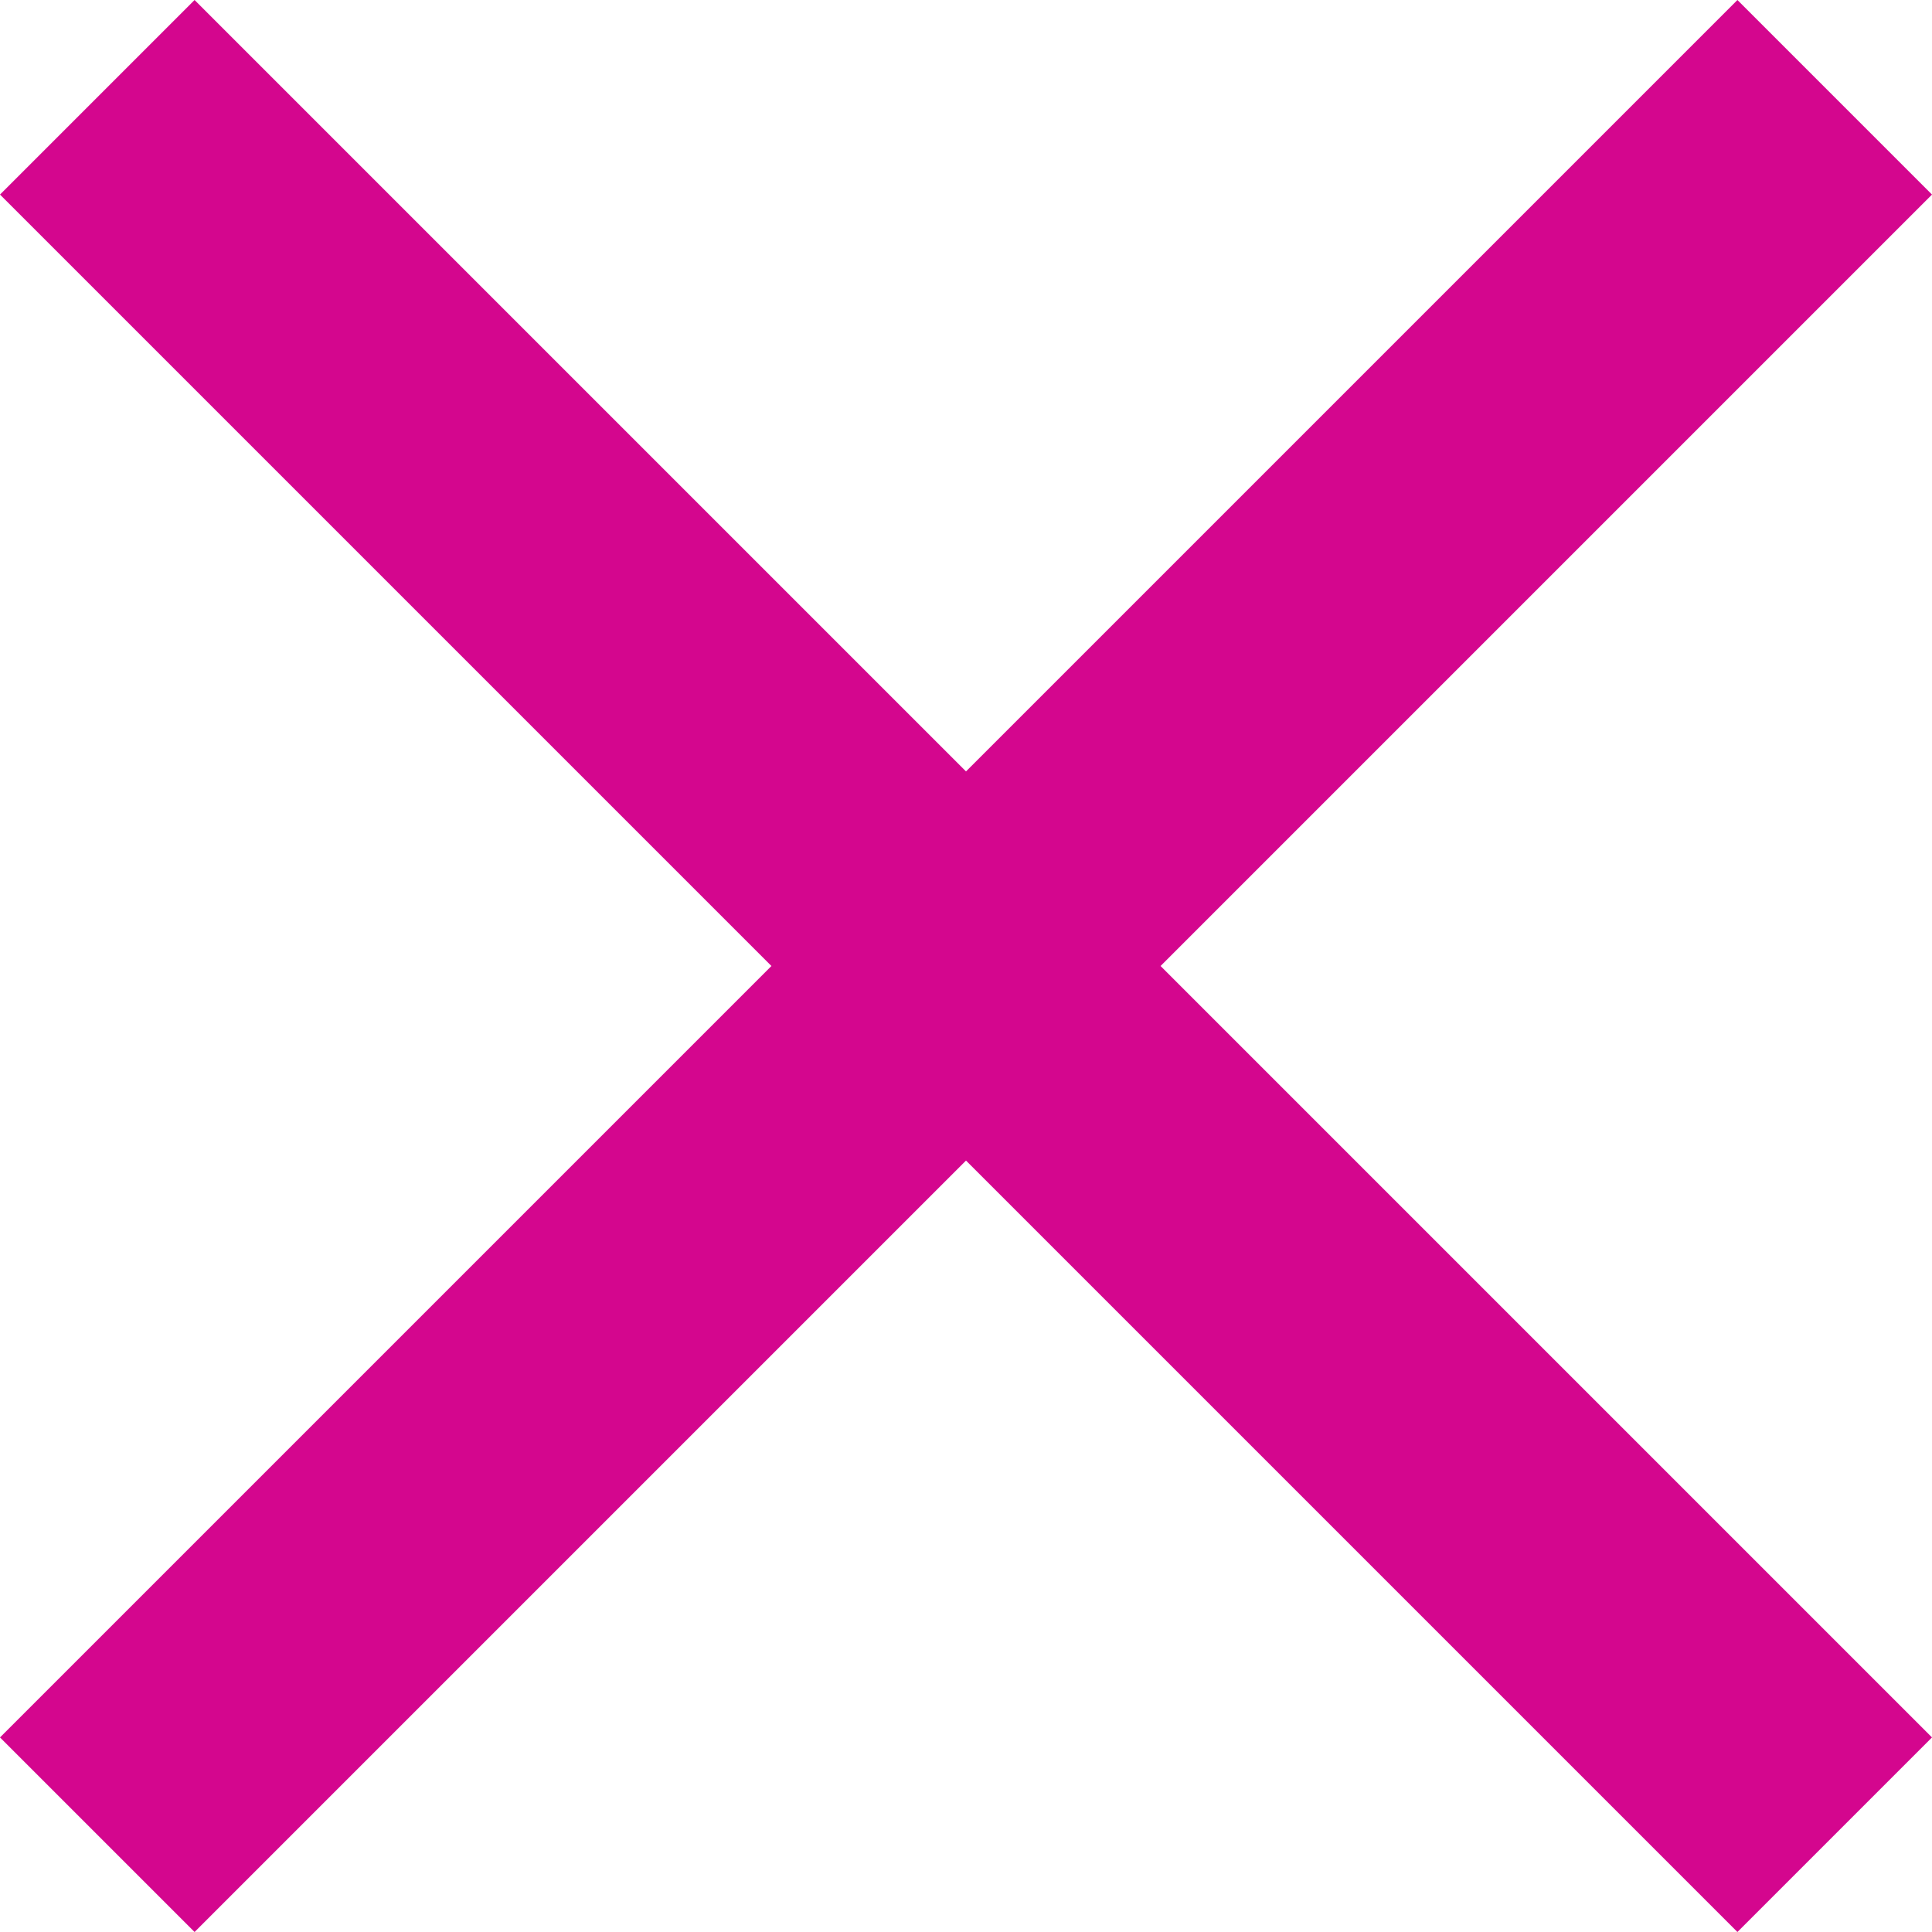
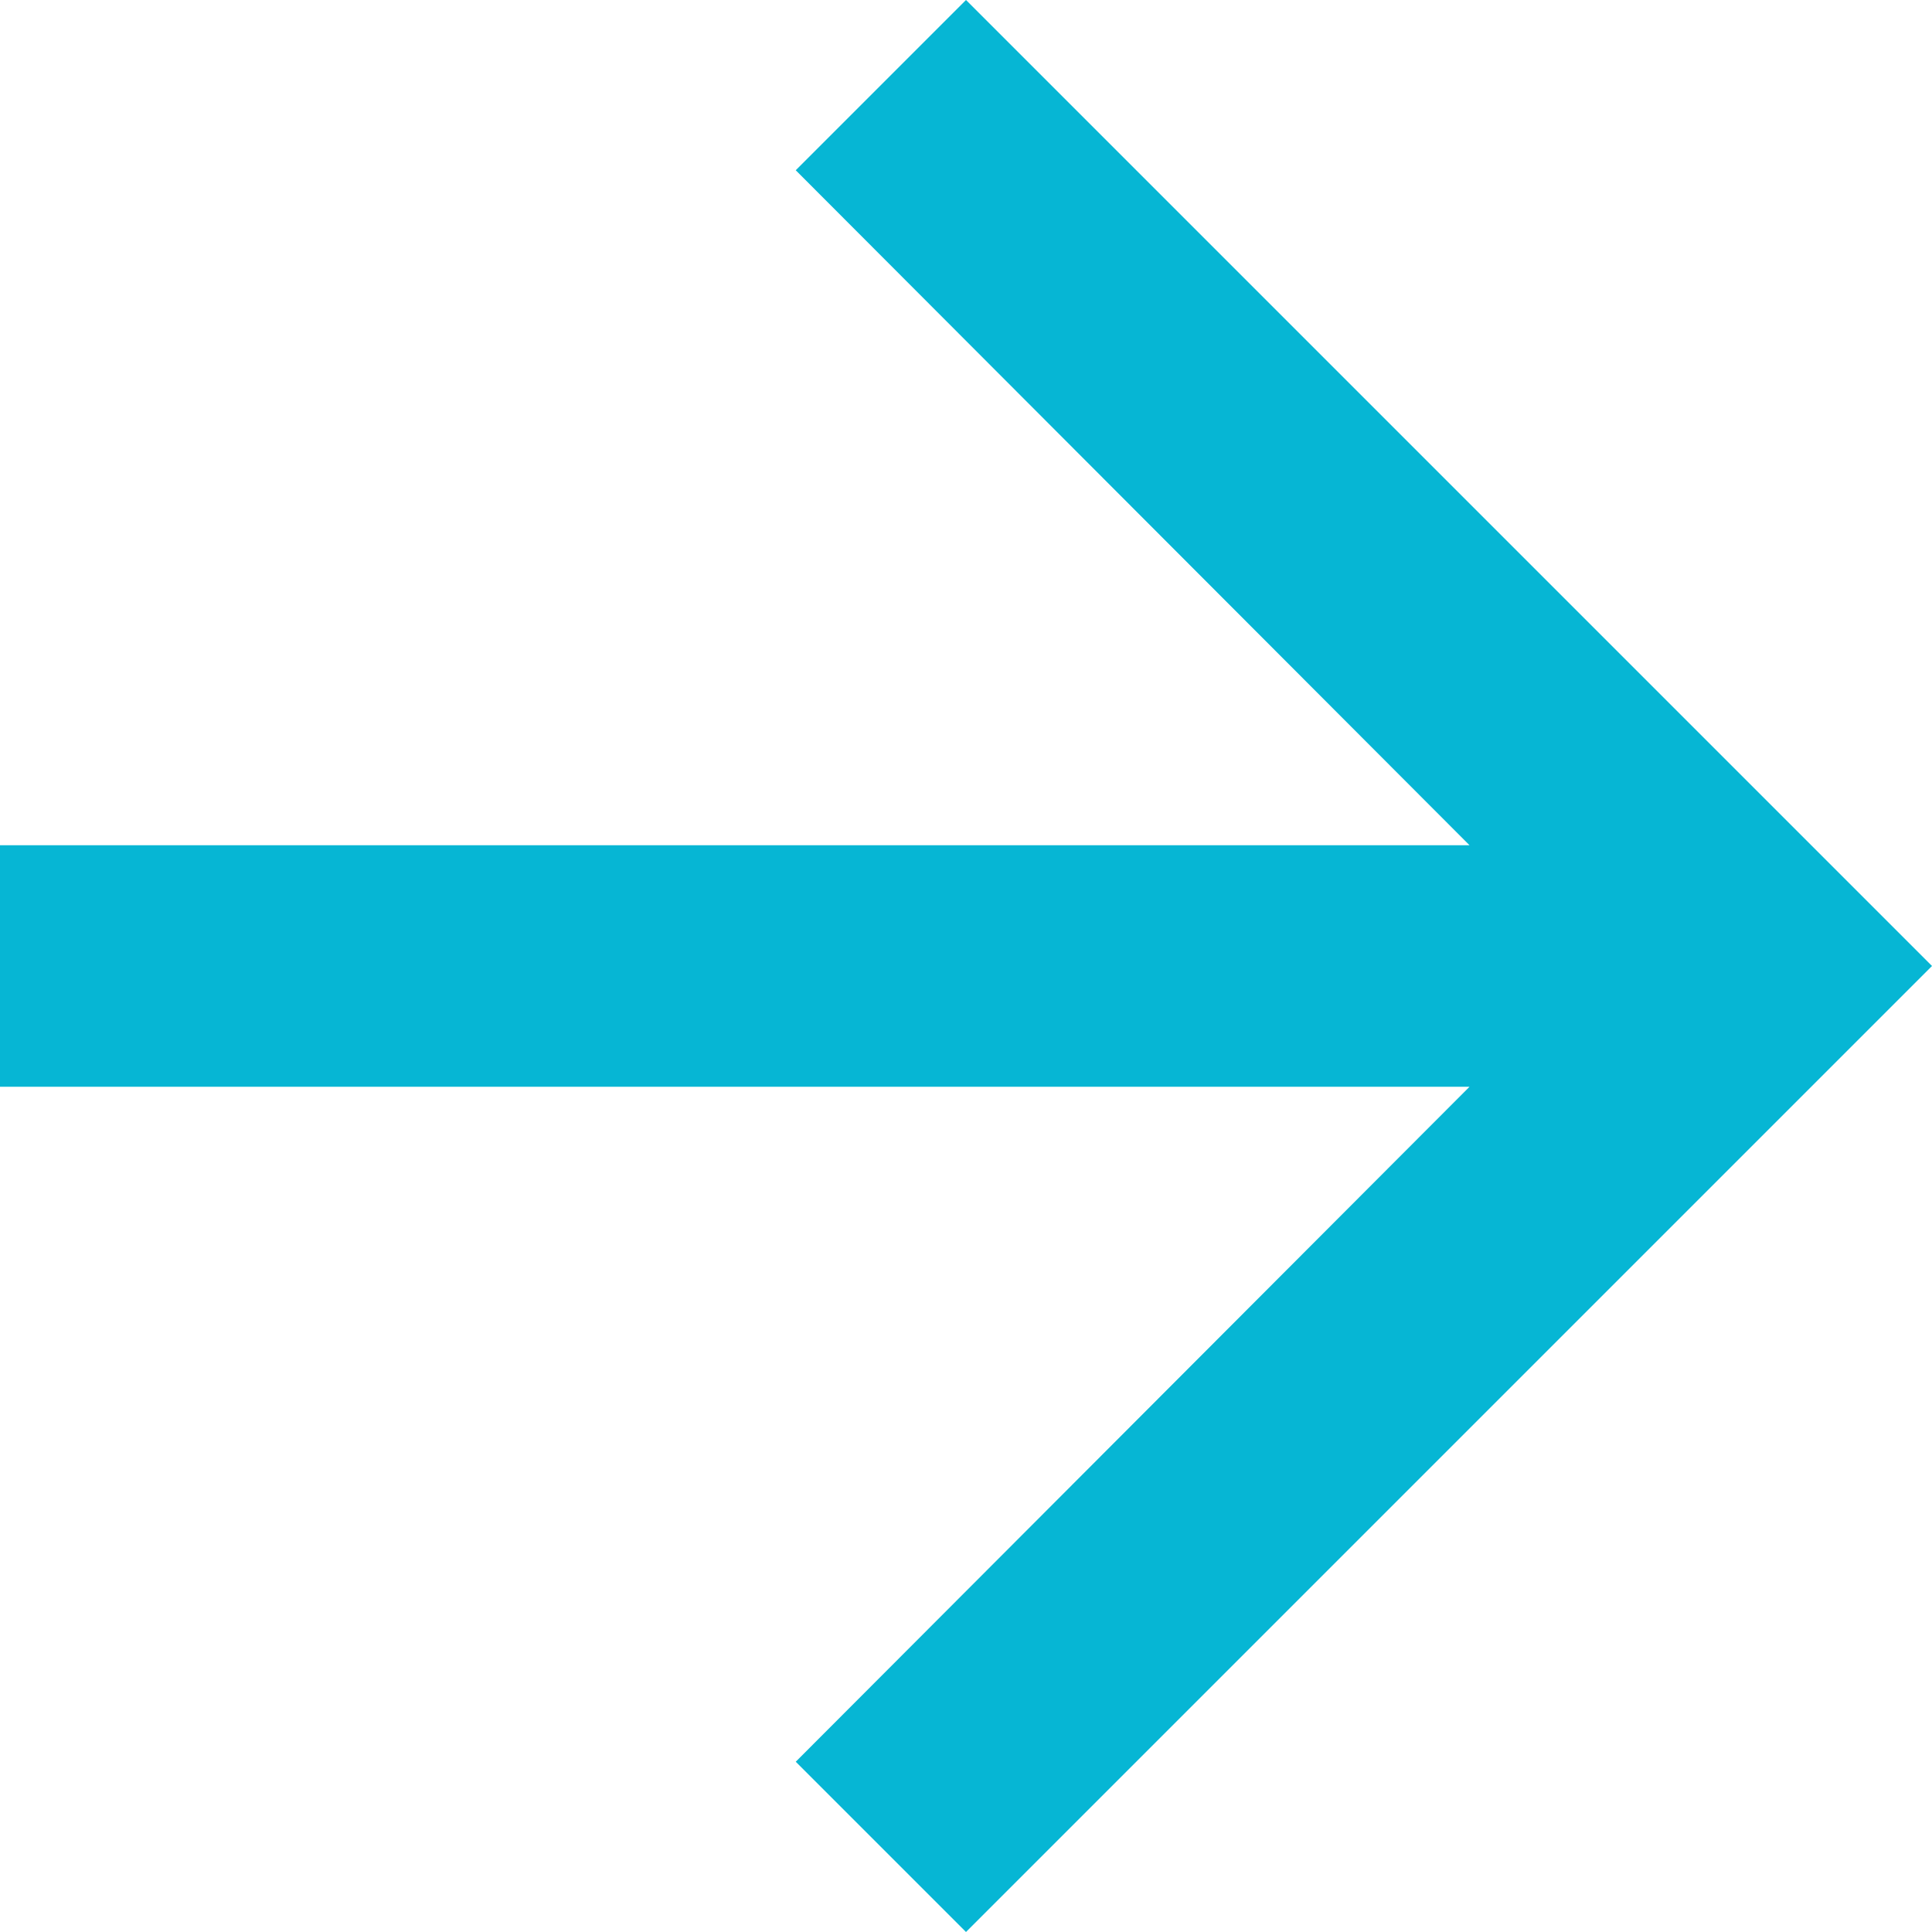
- <svg xmlns="http://www.w3.org/2000/svg" width="14" height="14" viewBox="0 0 14 14" fill="none">
-   <path d="M14 1.41L12.59 0L7 5.59L1.41 0L0 1.41L5.59 7L0 12.59L1.41 14L7 8.41L12.59 14L14 12.59L8.41 7L14 1.41Z" fill="#D4068E" />
+ <svg xmlns="http://www.w3.org/2000/svg" width="16" height="16" viewBox="0 0 16 16" fill="none">
+   <path d="M8 0L6.59 1.41L12.17 7H0V9H12.17L6.59 14.59L8 16L16 8L8 0Z" fill="#06B6D4" />
</svg>
